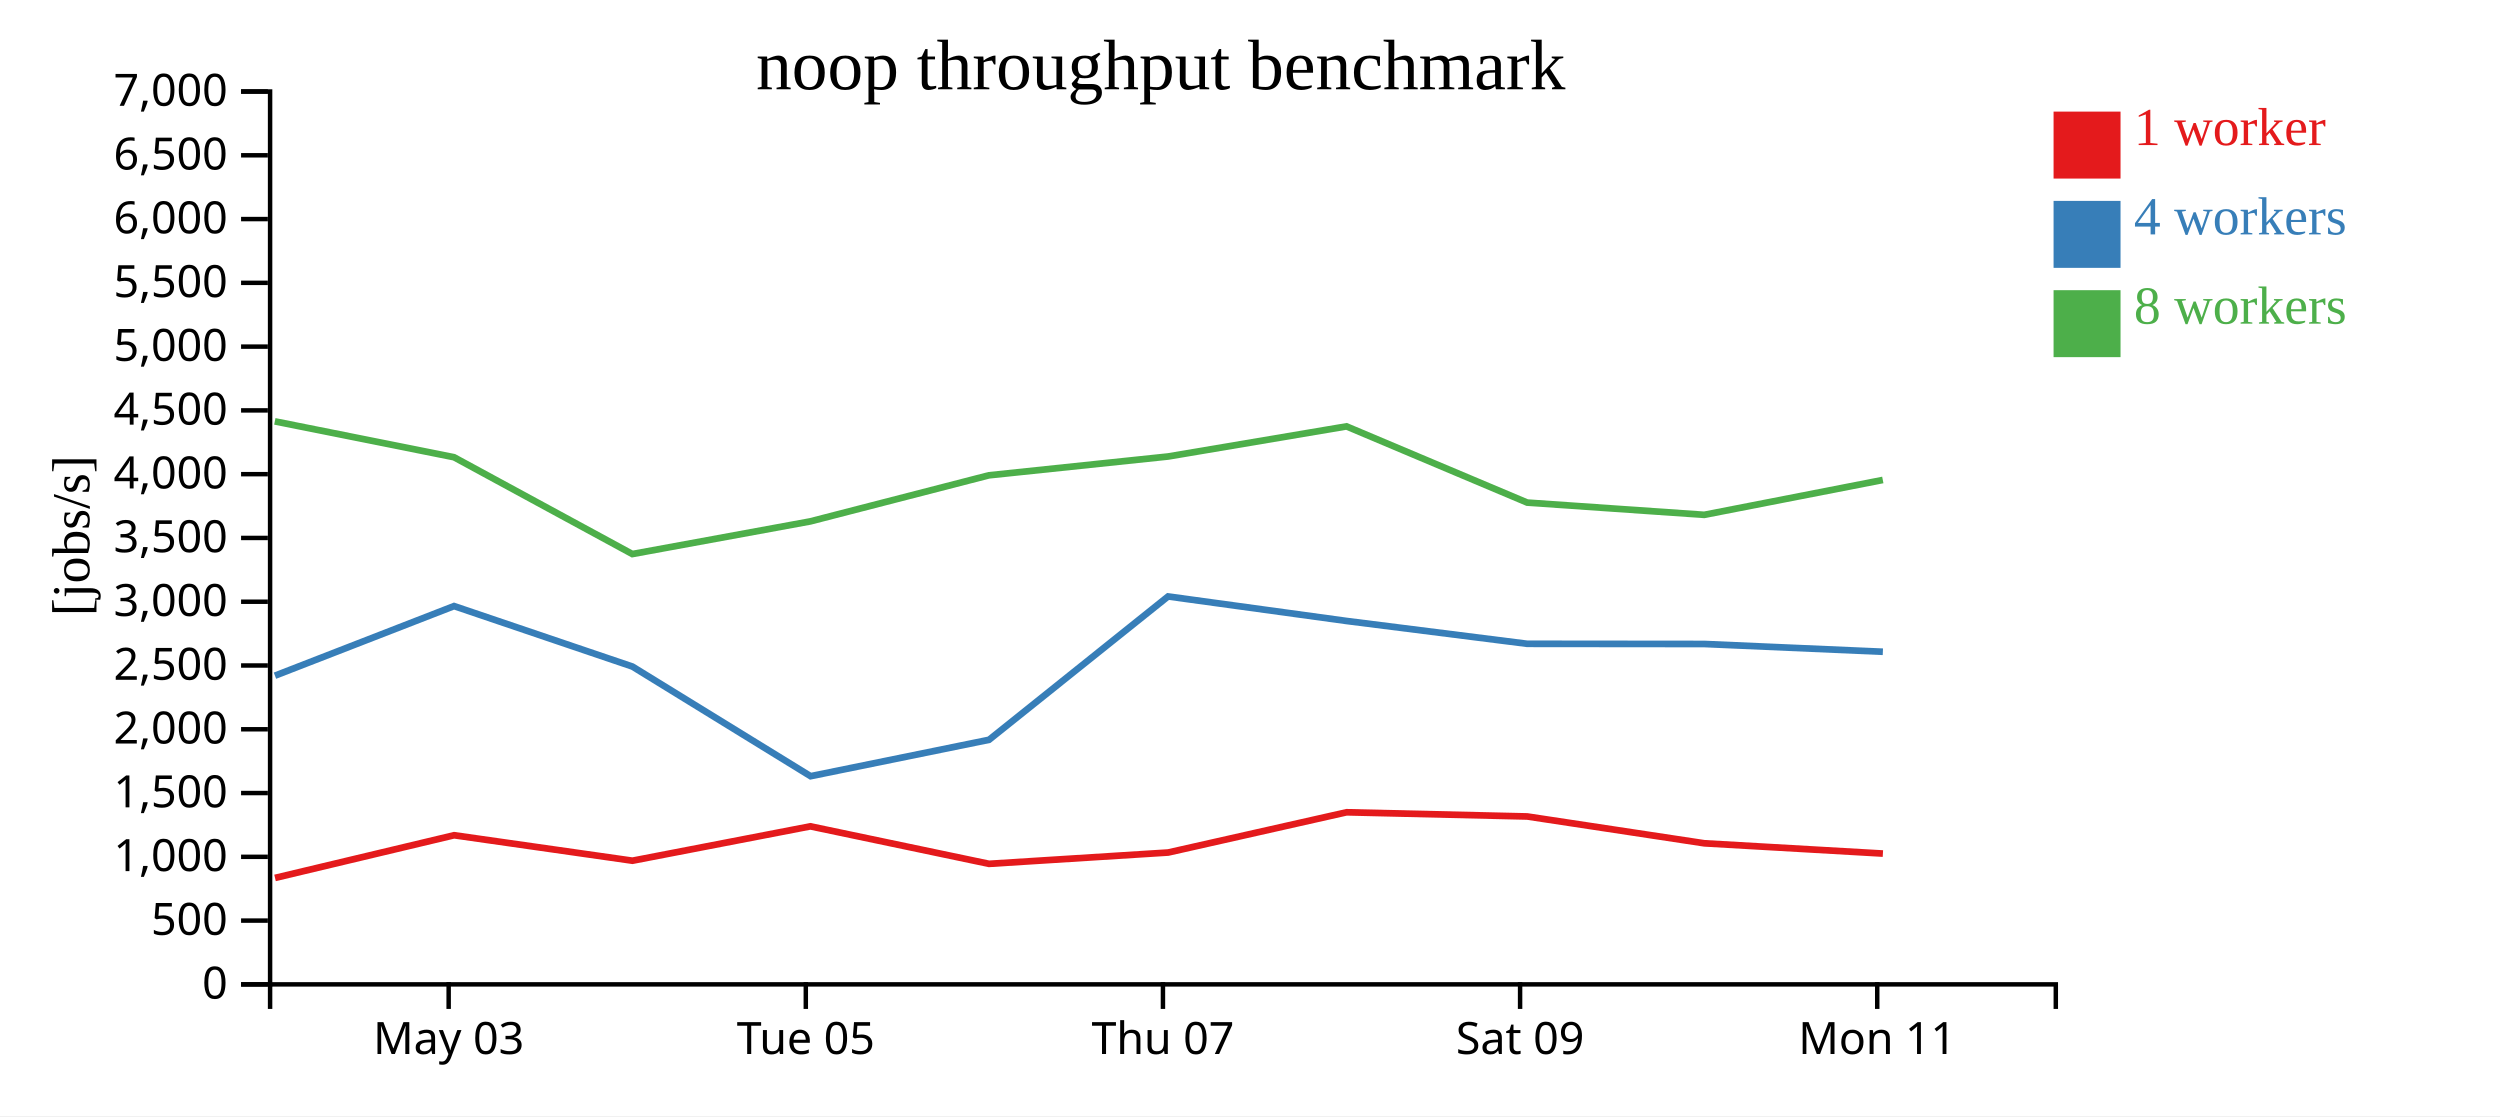
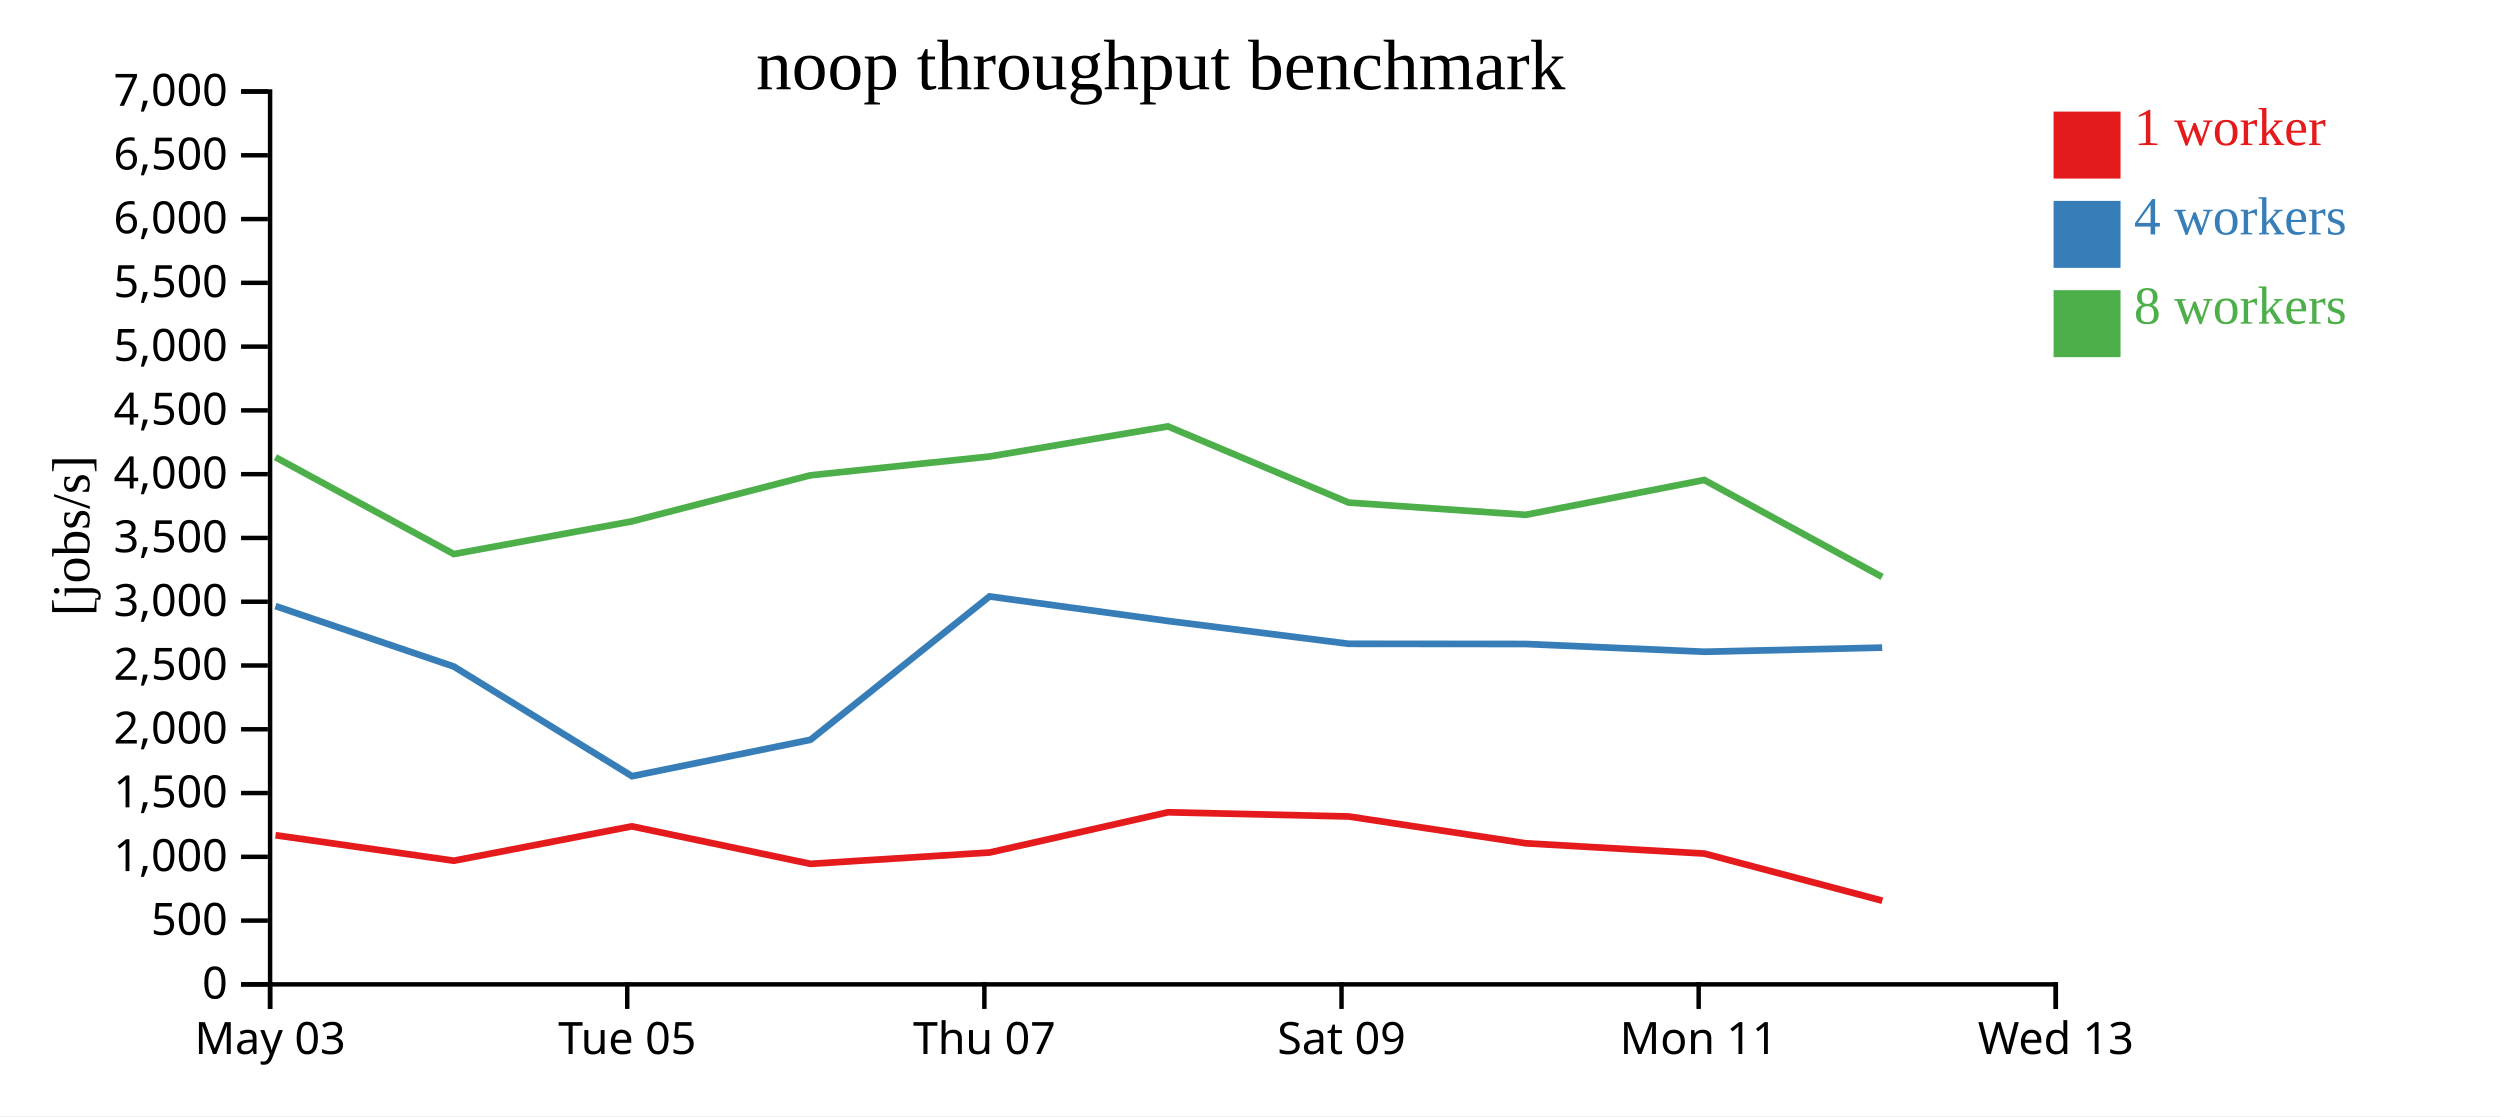
<svg xmlns="http://www.w3.org/2000/svg" width="560" height="250">
  <rect width="100%" height="100%" fill="white" />
  <g transform="translate(60,20)">
    <g transform="translate(0,200)" fill="none" font-size="10" font-family="sans-serif" text-anchor="middle">
      <path class="domain" stroke="currentColor" d="M0.5,6V0.5H400.5V6" />
-       <g class="tick" opacity="1" transform="translate(40.5,0)">
+       <g class="tick" opacity="1" transform="translate(0.5,0)">
        <line stroke="currentColor" y2="6" />
        <text fill="currentColor" y="9" dy="0.71em">May 03</text>
      </g>
-       <g class="tick" opacity="1" transform="translate(120.5,0)">
+       <g class="tick" opacity="1" transform="translate(80.5,0)">
        <line stroke="currentColor" y2="6" />
        <text fill="currentColor" y="9" dy="0.71em">Tue 05</text>
      </g>
-       <g class="tick" opacity="1" transform="translate(200.5,0)">
+       <g class="tick" opacity="1" transform="translate(160.5,0)">
        <line stroke="currentColor" y2="6" />
        <text fill="currentColor" y="9" dy="0.71em">Thu 07</text>
      </g>
-       <g class="tick" opacity="1" transform="translate(280.5,0)">
+       <g class="tick" opacity="1" transform="translate(240.5,0)">
        <line stroke="currentColor" y2="6" />
        <text fill="currentColor" y="9" dy="0.71em">Sat 09</text>
      </g>
-       <g class="tick" opacity="1" transform="translate(360.5,0)">
+       <g class="tick" opacity="1" transform="translate(320.5,0)">
        <line stroke="currentColor" y2="6" />
        <text fill="currentColor" y="9" dy="0.71em">Mon 11</text>
+       </g>
+       <g class="tick" opacity="1" transform="translate(400.5,0)">
+         <line stroke="currentColor" y2="6" />
+         <text fill="currentColor" y="9" dy="0.71em">Wed 13</text>
      </g>
    </g>
    <g fill="none" font-size="10" font-family="sans-serif" text-anchor="end">
      <path class="domain" stroke="currentColor" d="M-6,200.5H0.5V0.5H-6" />
      <g class="tick" opacity="1" transform="translate(0,200.5)">
        <line stroke="currentColor" x2="-6" />
        <text fill="currentColor" x="-9" dy="0.32em">0</text>
      </g>
      <g class="tick" opacity="1" transform="translate(0,186.2143)">
        <line stroke="currentColor" x2="-6" />
        <text fill="currentColor" x="-9" dy="0.32em">500</text>
      </g>
      <g class="tick" opacity="1" transform="translate(0,171.9286)">
        <line stroke="currentColor" x2="-6" />
        <text fill="currentColor" x="-9" dy="0.32em">1,000</text>
      </g>
      <g class="tick" opacity="1" transform="translate(0,157.6429)">
        <line stroke="currentColor" x2="-6" />
        <text fill="currentColor" x="-9" dy="0.32em">1,500</text>
      </g>
      <g class="tick" opacity="1" transform="translate(0,143.3571)">
        <line stroke="currentColor" x2="-6" />
        <text fill="currentColor" x="-9" dy="0.32em">2,000</text>
      </g>
      <g class="tick" opacity="1" transform="translate(0,129.0714)">
        <line stroke="currentColor" x2="-6" />
        <text fill="currentColor" x="-9" dy="0.32em">2,500</text>
      </g>
      <g class="tick" opacity="1" transform="translate(0,114.7857)">
        <line stroke="currentColor" x2="-6" />
        <text fill="currentColor" x="-9" dy="0.32em">3,000</text>
      </g>
      <g class="tick" opacity="1" transform="translate(0,100.5)">
        <line stroke="currentColor" x2="-6" />
        <text fill="currentColor" x="-9" dy="0.32em">3,500</text>
      </g>
      <g class="tick" opacity="1" transform="translate(0,86.21429)">
        <line stroke="currentColor" x2="-6" />
        <text fill="currentColor" x="-9" dy="0.32em">4,000</text>
      </g>
      <g class="tick" opacity="1" transform="translate(0,71.92857)">
        <line stroke="currentColor" x2="-6" />
        <text fill="currentColor" x="-9" dy="0.32em">4,500</text>
      </g>
      <g class="tick" opacity="1" transform="translate(0,57.64286)">
        <line stroke="currentColor" x2="-6" />
        <text fill="currentColor" x="-9" dy="0.32em">5,000</text>
      </g>
      <g class="tick" opacity="1" transform="translate(0,43.35714)">
        <line stroke="currentColor" x2="-6" />
        <text fill="currentColor" x="-9" dy="0.32em">5,500</text>
      </g>
      <g class="tick" opacity="1" transform="translate(0,29.07143)">
        <line stroke="currentColor" x2="-6" />
        <text fill="currentColor" x="-9" dy="0.32em">6,000</text>
      </g>
      <g class="tick" opacity="1" transform="translate(0,14.78571)">
        <line stroke="currentColor" x2="-6" />
        <text fill="currentColor" x="-9" dy="0.32em">6,500</text>
      </g>
      <g class="tick" opacity="1" transform="translate(0,0.5)">
        <line stroke="currentColor" x2="-6" />
        <text fill="currentColor" x="-9" dy="0.32em">7,000</text>
      </g>
    </g>
    <text text-anchor="middle" style="font-size: 12px" transform="rotate(-90)" y="-40" x="-100">[jobs/s]</text>
    <text text-anchor="middle" style="font-size: 16px" y="0" x="200">noop throughput benchmark</text>
-     <path class="line" fill="none" stroke="#e41a1c" stroke-width="1.5" d="M1.605,176.655L41.719,167.094L81.669,172.799L121.52,165.1L161.537,173.5L201.665,170.965L241.632,161.951L282.1,162.89L321.767,168.9L361.77,171.199" />
-     <path class="line" fill="none" stroke="#377eb8" stroke-width="1.5" d="M1.588,131.353L41.708,115.762L81.66,129.309L121.572,153.865L161.548,145.711L201.647,113.606L241.634,119.099L282.103,124.214L321.761,124.254L361.762,125.995" />
-     <path class="line" fill="none" stroke="#4daf4a" stroke-width="1.5" d="M1.558,74.385L41.698,82.42L81.647,104.104L121.514,96.789L161.505,86.471L201.644,82.257L241.614,75.51L282.091,92.58L321.747,95.323L361.748,87.512" />
+     <path class="line" fill="none" stroke="#e41a1c" stroke-width="1.5" d="M1.719,167.094L41.669,172.799L81.52,165.1L121.537,173.5L161.665,170.965L201.632,161.951L242.1,162.89L281.767,168.9L321.77,171.199L361.646,181.757" />
+     <path class="line" fill="none" stroke="#377eb8" stroke-width="1.5" d="M1.708,115.762L41.66,129.309L81.572,153.865L121.548,145.711L161.647,113.606L201.634,119.099L242.103,124.214L281.761,124.254L321.762,125.995L361.606,125.066" />
+     <path class="line" fill="none" stroke="#4daf4a" stroke-width="1.5" d="M1.698,82.42L41.647,104.104L81.514,96.789L121.505,86.471L161.644,82.257L201.614,75.51L242.091,92.58L281.747,95.323L321.748,87.512L361.598,109.234" />
    <rect class="dot" x="400" y="5" width="15" height="15" style="fill: #e41a1c;" />
    <rect class="dot" x="400" y="25" width="15" height="15" style="fill: #377eb8;" />
    <rect class="dot" x="400" y="45" width="15" height="15" style="fill: #4daf4a;" />
    <text class="label" x="418" y="12.5" style="fill: #e41a1c; alignment-baseline: middle;" text-anchor="left">1 worker</text>
    <text class="label" x="418" y="32.5" style="fill: #377eb8; alignment-baseline: middle;" text-anchor="left">4 workers</text>
    <text class="label" x="418" y="52.5" style="fill: #4daf4a; alignment-baseline: middle;" text-anchor="left">8 workers</text>
  </g>
</svg>
